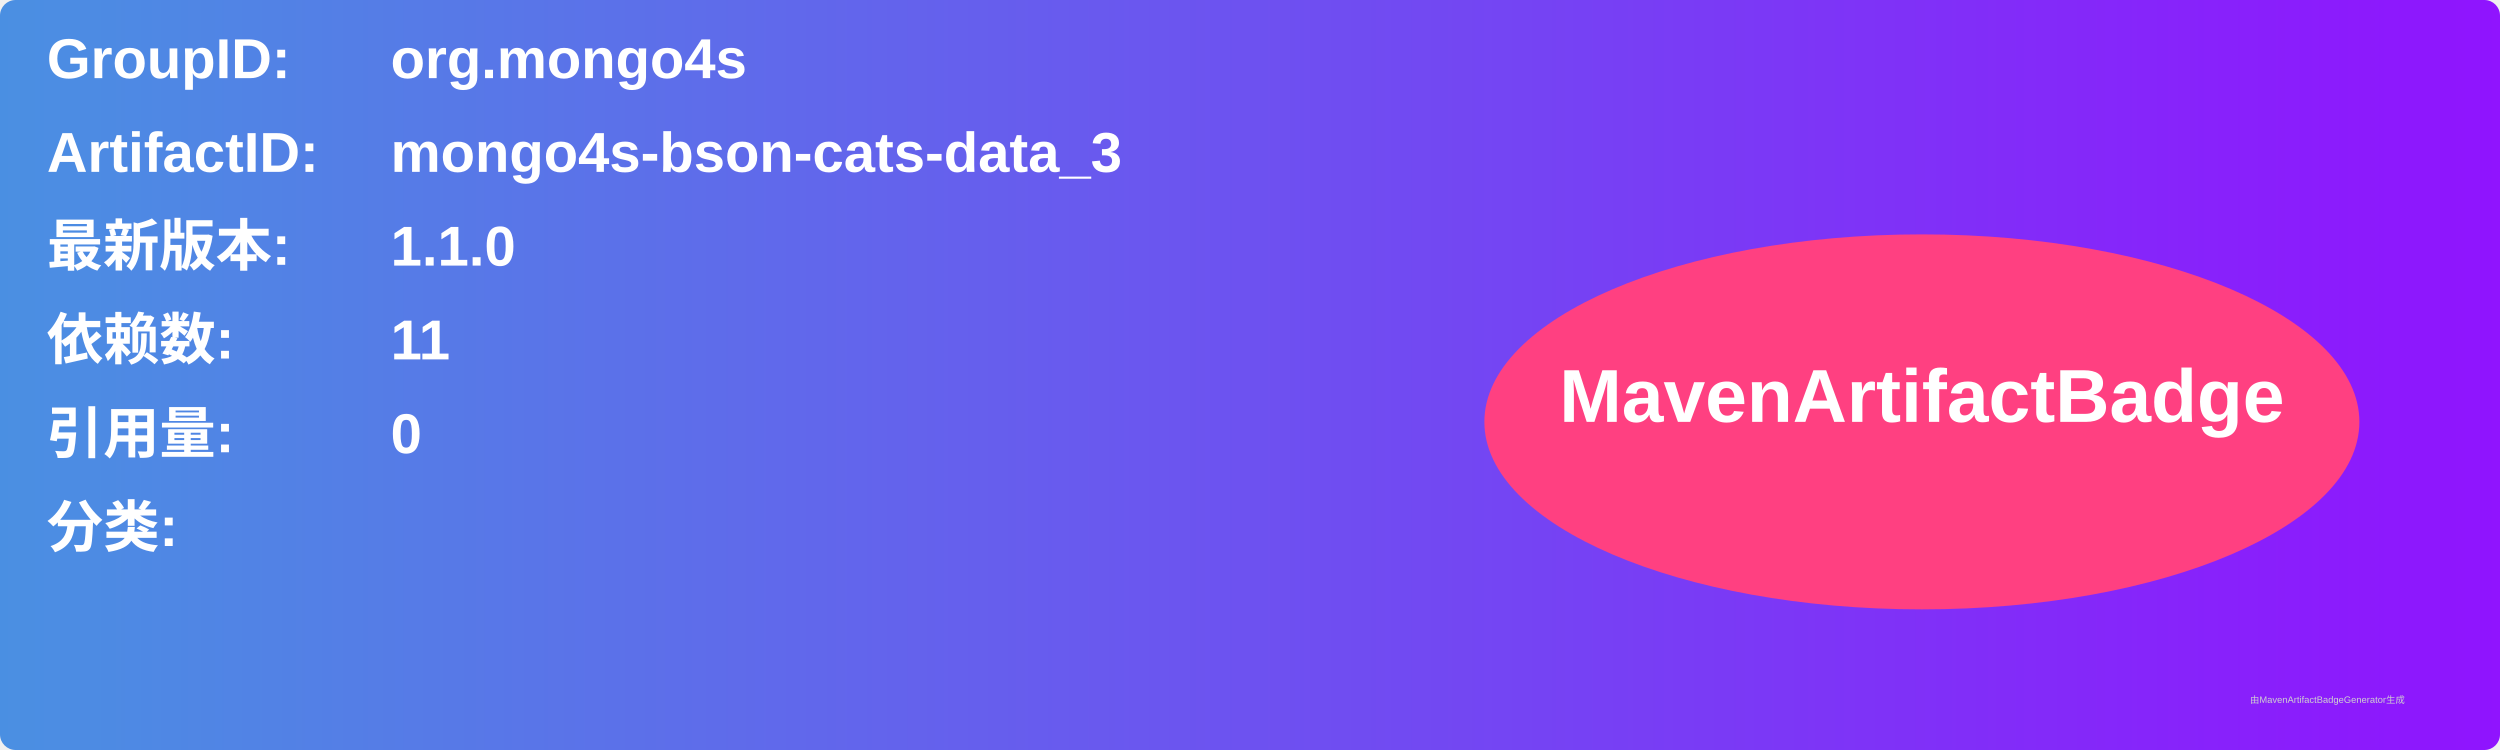
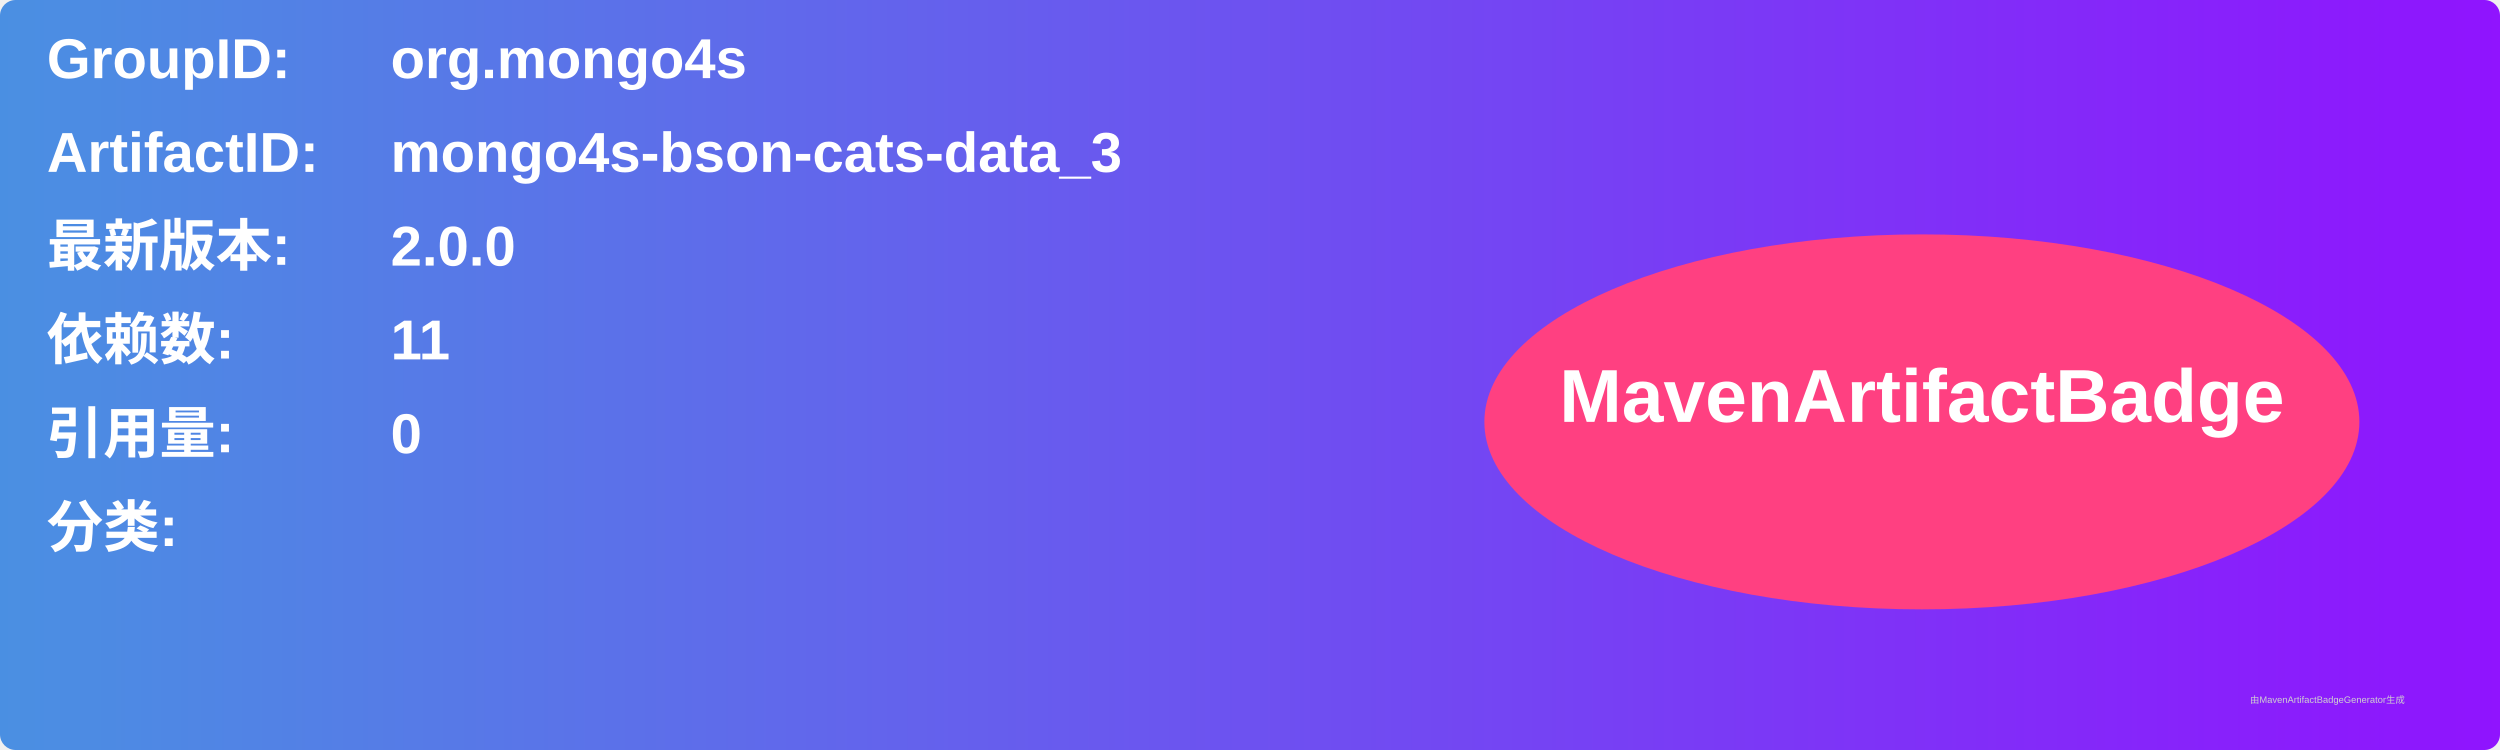
<svg xmlns="http://www.w3.org/2000/svg" width="800" height="240" viewBox="0 0 800 240">
  <linearGradient id="grad" x1="0%" y1="0%" x2="100%" y2="0%">
    <stop offset="0%" stop-color="#4a90e2" />
    <stop offset="100%" stop-color="#9013fe" />
  </linearGradient>
  <rect width="100%" height="100%" rx="5" ry="5" fill="url(#grad)" />
  <g transform="translate(15, 15)">
    <text x="0" y="10" font-family="Arial" font-size="18" fill="white" font-weight="bold" width="260">GroupID:</text>
    <text x="110" y="10" font-family="Arial" font-size="18" fill="white" font-weight="bold" width="460">org.mongo4s</text>
    <text x="0" y="40" font-family="Arial" font-size="18" fill="white" font-weight="bold" width="260">ArtifactID:</text>
    <text x="110" y="40" font-family="Arial" font-size="18" fill="white" font-weight="bold" width="460">mongo4s-bson-cats-data_3</text>
    <text x="0" y="70" font-family="Arial" font-size="18" fill="white" font-weight="bold">最新版本:</text>
    <text x="110" y="70" font-family="Arial" font-size="18" fill="white" font-weight="bold">
-       <tspan font-weight="bold">1.1.0</tspan>
+       <tspan font-weight="bold">2.0.0</tspan>
    </text>
    <text x="0" y="100" font-family="Arial" font-size="18" fill="white" font-weight="bold">依赖数: </text>
    <text x="110" y="100" font-family="Arial" font-size="18" fill="white">
      <tspan font-weight="bold">11</tspan>
    </text>
    <text x="0" y="130" font-family="Arial" font-size="18" fill="white" font-weight="bold">引用量: </text>
    <text x="110" y="130" font-family="Arial" font-size="18" fill="white">
      <tspan font-weight="bold">0</tspan>
    </text>
    <text x="0" y="160" font-family="Arial" font-size="18" fill="white" font-weight="bold">分类:</text>
    <text x="10" y="190" font-family="Arial" font-size="10" fill="white">
      <tspan font-weight="bold" />
    </text>
    <ellipse cx="600" cy="120" rx="140" ry="60" fill="#ff4081" />
    <text x="600" y="120" text-anchor="middle" font-family="Arial" font-size="24" fill="white" font-weight="bold">MavenArtifactBadge</text>
  </g>
  <text x="720" y="225" font-family="Arial" font-size="3" fill="#d0d0d0">由MavenArtifactBadgeGenerator生成</text>
</svg>
